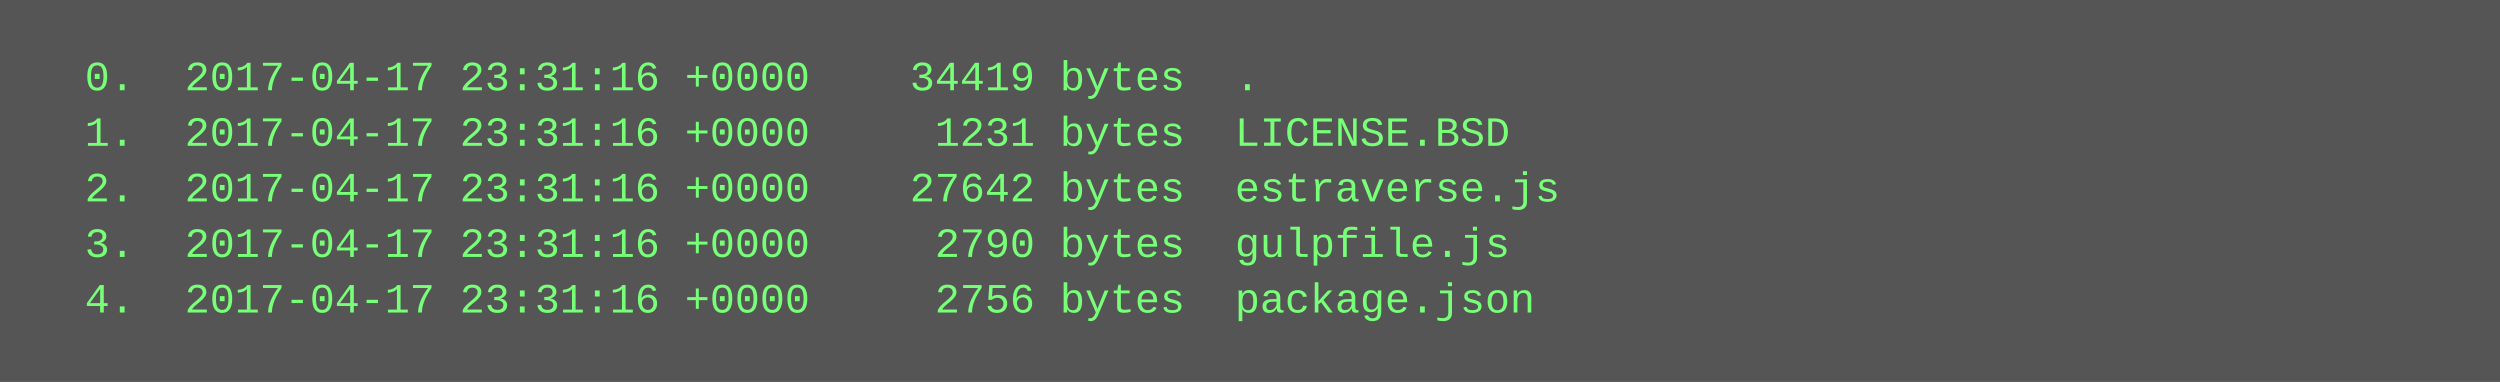
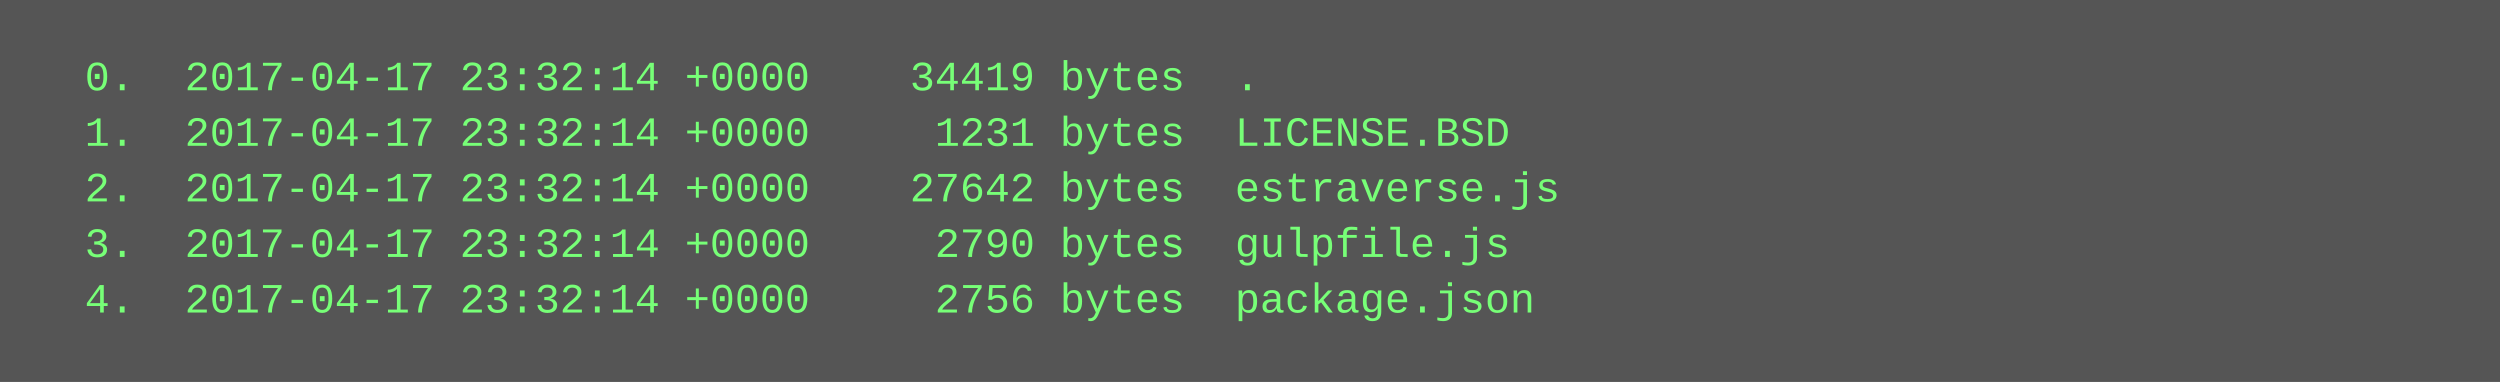
<svg xmlns="http://www.w3.org/2000/svg" height="110" width="720">
  <rect height="110" fill="#555" width="720" />
  <text fill="#7f7" font-family="Courier New" font-size="12" xml:space="preserve">
-     <tspan x="10" y="26">  0.  2017-04-17 23:31:16 +0000    34419 bytes  .</tspan>
-     <tspan x="10" y="42">  1.  2017-04-17 23:31:16 +0000     1231 bytes  LICENSE.BSD</tspan>
-     <tspan x="10" y="58">  2.  2017-04-17 23:31:16 +0000    27642 bytes  estraverse.js</tspan>
-     <tspan x="10" y="74">  3.  2017-04-17 23:31:16 +0000     2790 bytes  gulpfile.js</tspan>
-     <tspan x="10" y="90">  4.  2017-04-17 23:31:16 +0000     2756 bytes  package.json</tspan>
+     <tspan x="10" y="26">  0.  2017-04-17 23:32:14 +0000    34419 bytes  .</tspan>
+     <tspan x="10" y="42">  1.  2017-04-17 23:32:14 +0000     1231 bytes  LICENSE.BSD</tspan>
+     <tspan x="10" y="58">  2.  2017-04-17 23:32:14 +0000    27642 bytes  estraverse.js</tspan>
+     <tspan x="10" y="74">  3.  2017-04-17 23:32:14 +0000     2790 bytes  gulpfile.js</tspan>
+     <tspan x="10" y="90">  4.  2017-04-17 23:32:14 +0000     2756 bytes  package.json</tspan>
  </text>
</svg>
